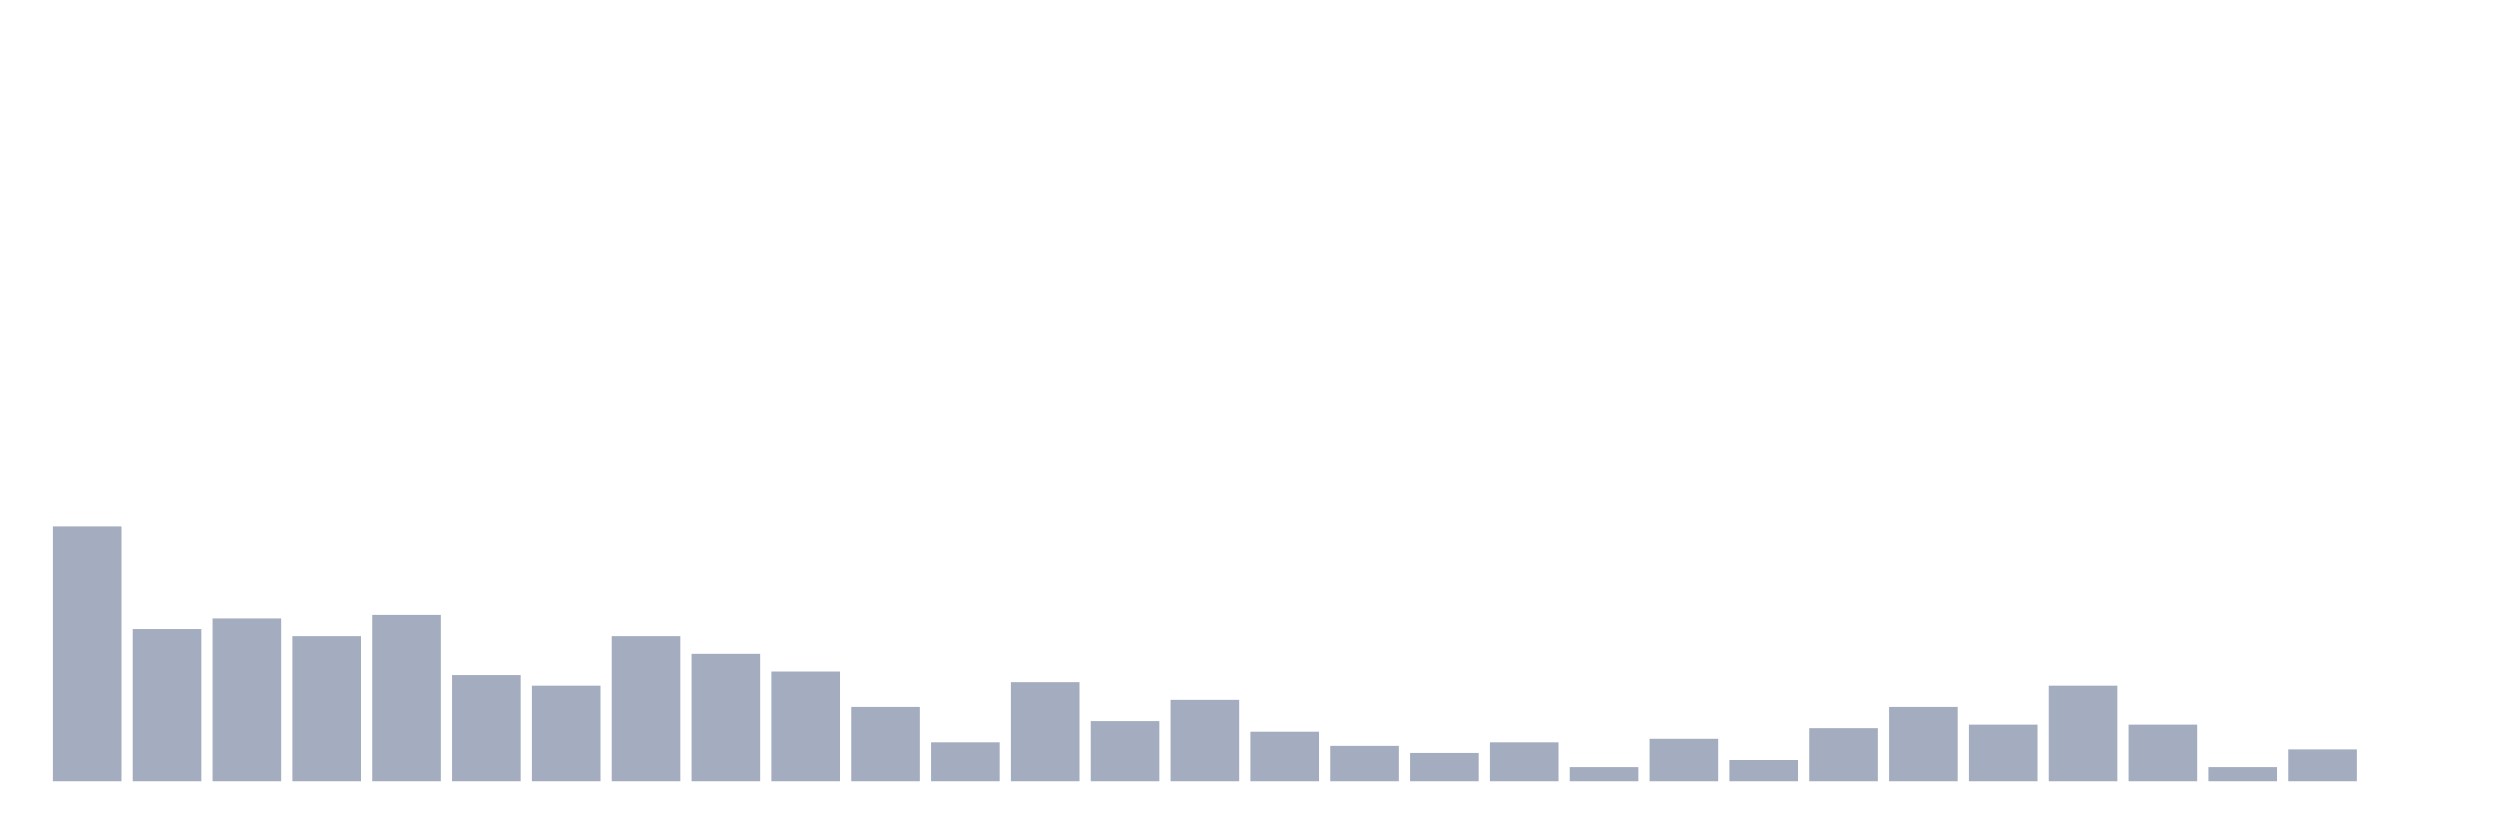
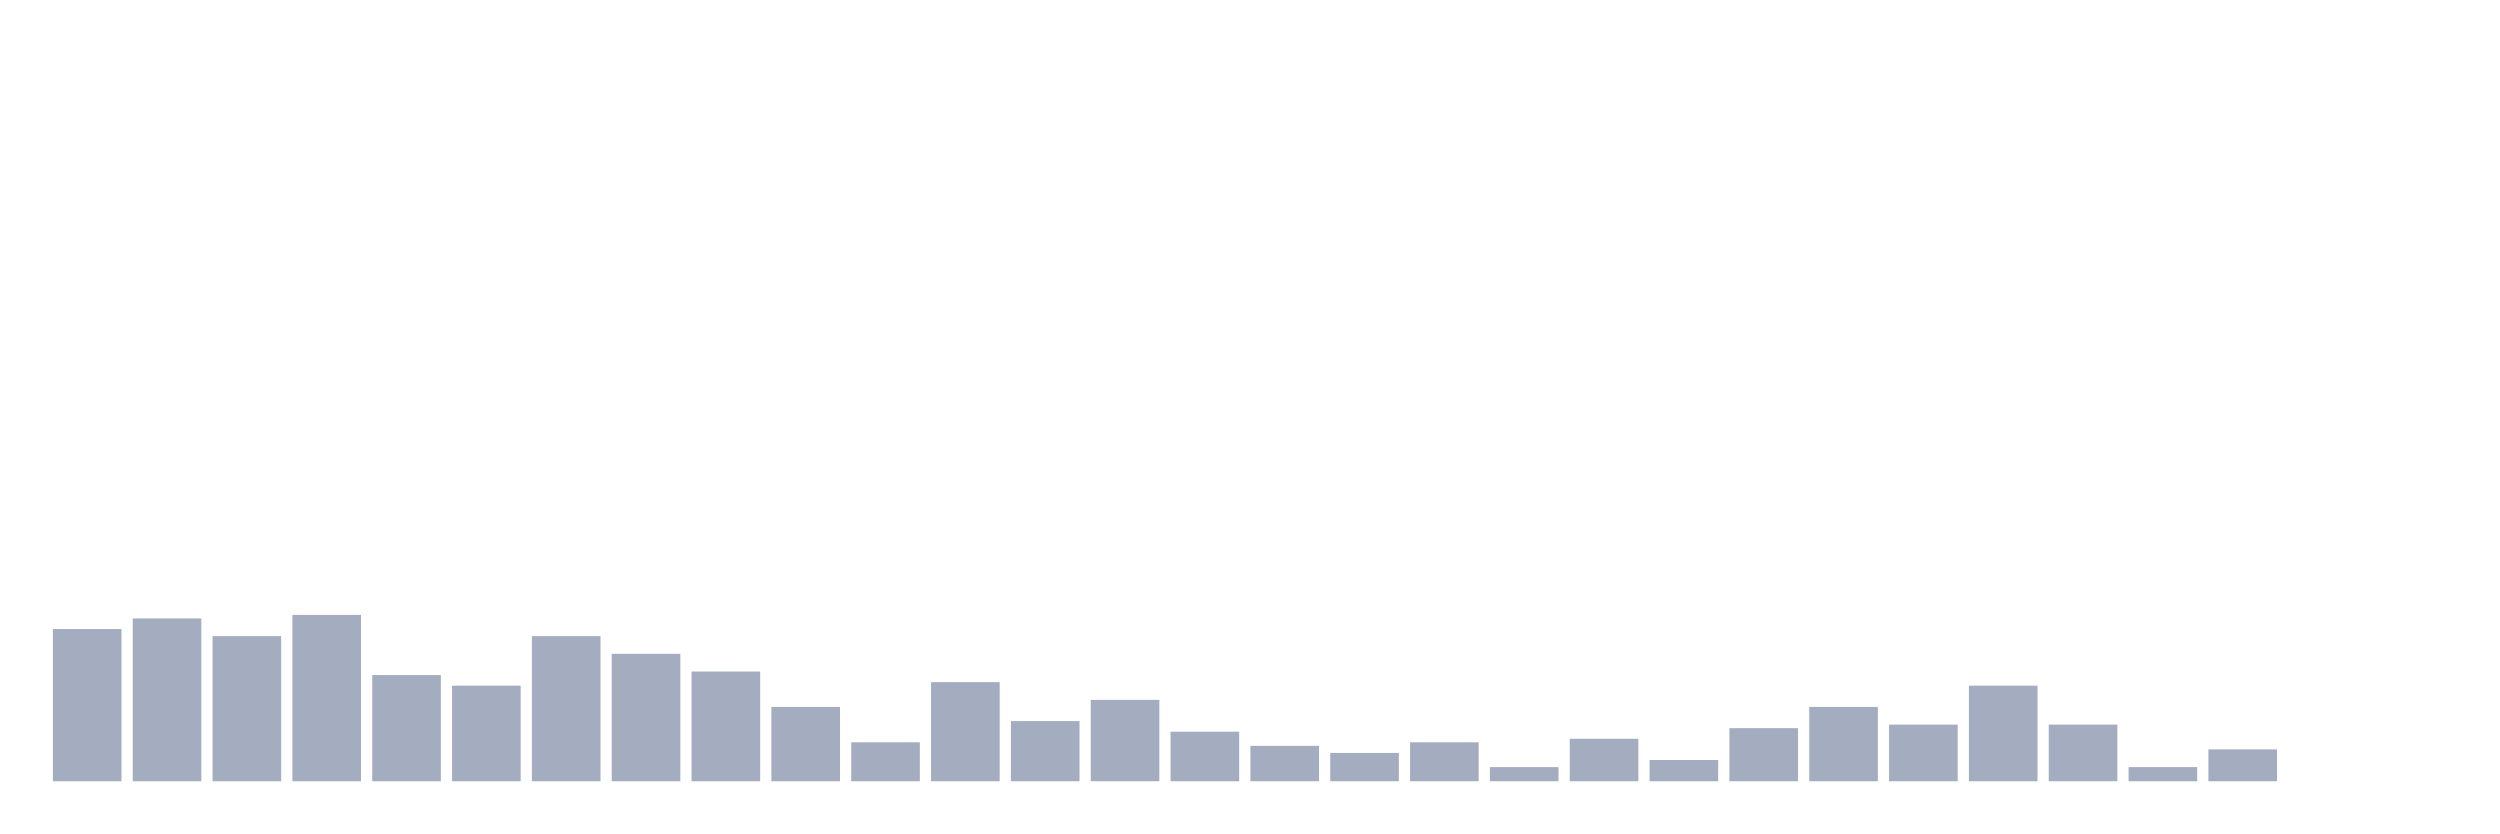
<svg xmlns="http://www.w3.org/2000/svg" viewBox="0 0 480 160">
  <g transform="translate(10,10)">
-     <rect class="bar" x="0.153" width="13.175" y="91.068" height="48.932" fill="rgb(164,173,192)" />
-     <rect class="bar" x="15.482" width="13.175" y="110.777" height="29.223" fill="rgb(164,173,192)" />
-     <rect class="bar" x="30.81" width="13.175" y="108.738" height="31.262" fill="rgb(164,173,192)" />
-     <rect class="bar" x="46.138" width="13.175" y="112.136" height="27.864" fill="rgb(164,173,192)" />
-     <rect class="bar" x="61.466" width="13.175" y="108.058" height="31.942" fill="rgb(164,173,192)" />
-     <rect class="bar" x="76.794" width="13.175" y="119.612" height="20.388" fill="rgb(164,173,192)" />
-     <rect class="bar" x="92.123" width="13.175" y="121.65" height="18.35" fill="rgb(164,173,192)" />
-     <rect class="bar" x="107.451" width="13.175" y="112.136" height="27.864" fill="rgb(164,173,192)" />
-     <rect class="bar" x="122.779" width="13.175" y="115.534" height="24.466" fill="rgb(164,173,192)" />
-     <rect class="bar" x="138.107" width="13.175" y="118.932" height="21.068" fill="rgb(164,173,192)" />
-     <rect class="bar" x="153.436" width="13.175" y="125.728" height="14.272" fill="rgb(164,173,192)" />
-     <rect class="bar" x="168.764" width="13.175" y="132.524" height="7.476" fill="rgb(164,173,192)" />
-     <rect class="bar" x="184.092" width="13.175" y="120.971" height="19.029" fill="rgb(164,173,192)" />
-     <rect class="bar" x="199.42" width="13.175" y="128.447" height="11.553" fill="rgb(164,173,192)" />
-     <rect class="bar" x="214.748" width="13.175" y="124.369" height="15.631" fill="rgb(164,173,192)" />
-     <rect class="bar" x="230.077" width="13.175" y="130.485" height="9.515" fill="rgb(164,173,192)" />
-     <rect class="bar" x="245.405" width="13.175" y="133.204" height="6.796" fill="rgb(164,173,192)" />
-     <rect class="bar" x="260.733" width="13.175" y="134.563" height="5.437" fill="rgb(164,173,192)" />
-     <rect class="bar" x="276.061" width="13.175" y="132.524" height="7.476" fill="rgb(164,173,192)" />
-     <rect class="bar" x="291.39" width="13.175" y="137.282" height="2.718" fill="rgb(164,173,192)" />
-     <rect class="bar" x="306.718" width="13.175" y="131.845" height="8.155" fill="rgb(164,173,192)" />
-     <rect class="bar" x="322.046" width="13.175" y="135.922" height="4.078" fill="rgb(164,173,192)" />
-     <rect class="bar" x="337.374" width="13.175" y="129.806" height="10.194" fill="rgb(164,173,192)" />
-     <rect class="bar" x="352.702" width="13.175" y="125.728" height="14.272" fill="rgb(164,173,192)" />
-     <rect class="bar" x="368.031" width="13.175" y="129.126" height="10.874" fill="rgb(164,173,192)" />
-     <rect class="bar" x="383.359" width="13.175" y="121.65" height="18.35" fill="rgb(164,173,192)" />
-     <rect class="bar" x="398.687" width="13.175" y="129.126" height="10.874" fill="rgb(164,173,192)" />
-     <rect class="bar" x="414.015" width="13.175" y="137.282" height="2.718" fill="rgb(164,173,192)" />
-     <rect class="bar" x="429.344" width="13.175" y="133.883" height="6.117" fill="rgb(164,173,192)" />
+     <rect class="bar" x="0.153" width="13.175" y="110.777" height="29.223" fill="rgb(164,173,192)" />
+     <rect class="bar" x="15.482" width="13.175" y="108.738" height="31.262" fill="rgb(164,173,192)" />
+     <rect class="bar" x="30.81" width="13.175" y="112.136" height="27.864" fill="rgb(164,173,192)" />
+     <rect class="bar" x="46.138" width="13.175" y="108.058" height="31.942" fill="rgb(164,173,192)" />
+     <rect class="bar" x="61.466" width="13.175" y="119.612" height="20.388" fill="rgb(164,173,192)" />
+     <rect class="bar" x="76.794" width="13.175" y="121.65" height="18.35" fill="rgb(164,173,192)" />
+     <rect class="bar" x="92.123" width="13.175" y="112.136" height="27.864" fill="rgb(164,173,192)" />
+     <rect class="bar" x="107.451" width="13.175" y="115.534" height="24.466" fill="rgb(164,173,192)" />
+     <rect class="bar" x="122.779" width="13.175" y="118.932" height="21.068" fill="rgb(164,173,192)" />
+     <rect class="bar" x="138.107" width="13.175" y="125.728" height="14.272" fill="rgb(164,173,192)" />
+     <rect class="bar" x="153.436" width="13.175" y="132.524" height="7.476" fill="rgb(164,173,192)" />
+     <rect class="bar" x="168.764" width="13.175" y="120.971" height="19.029" fill="rgb(164,173,192)" />
+     <rect class="bar" x="184.092" width="13.175" y="128.447" height="11.553" fill="rgb(164,173,192)" />
+     <rect class="bar" x="199.42" width="13.175" y="124.369" height="15.631" fill="rgb(164,173,192)" />
+     <rect class="bar" x="214.748" width="13.175" y="130.485" height="9.515" fill="rgb(164,173,192)" />
+     <rect class="bar" x="230.077" width="13.175" y="133.204" height="6.796" fill="rgb(164,173,192)" />
+     <rect class="bar" x="245.405" width="13.175" y="134.563" height="5.437" fill="rgb(164,173,192)" />
+     <rect class="bar" x="260.733" width="13.175" y="132.524" height="7.476" fill="rgb(164,173,192)" />
+     <rect class="bar" x="276.061" width="13.175" y="137.282" height="2.718" fill="rgb(164,173,192)" />
+     <rect class="bar" x="291.39" width="13.175" y="131.845" height="8.155" fill="rgb(164,173,192)" />
+     <rect class="bar" x="306.718" width="13.175" y="135.922" height="4.078" fill="rgb(164,173,192)" />
+     <rect class="bar" x="322.046" width="13.175" y="129.806" height="10.194" fill="rgb(164,173,192)" />
+     <rect class="bar" x="337.374" width="13.175" y="125.728" height="14.272" fill="rgb(164,173,192)" />
+     <rect class="bar" x="352.702" width="13.175" y="129.126" height="10.874" fill="rgb(164,173,192)" />
+     <rect class="bar" x="368.031" width="13.175" y="121.65" height="18.35" fill="rgb(164,173,192)" />
+     <rect class="bar" x="383.359" width="13.175" y="129.126" height="10.874" fill="rgb(164,173,192)" />
+     <rect class="bar" x="398.687" width="13.175" y="137.282" height="2.718" fill="rgb(164,173,192)" />
+     <rect class="bar" x="414.015" width="13.175" y="133.883" height="6.117" fill="rgb(164,173,192)" />
+     <rect class="bar" x="429.344" width="13.175" y="140" height="0" fill="rgb(164,173,192)" />
    <rect class="bar" x="444.672" width="13.175" y="140" height="0" fill="rgb(164,173,192)" />
  </g>
</svg>
